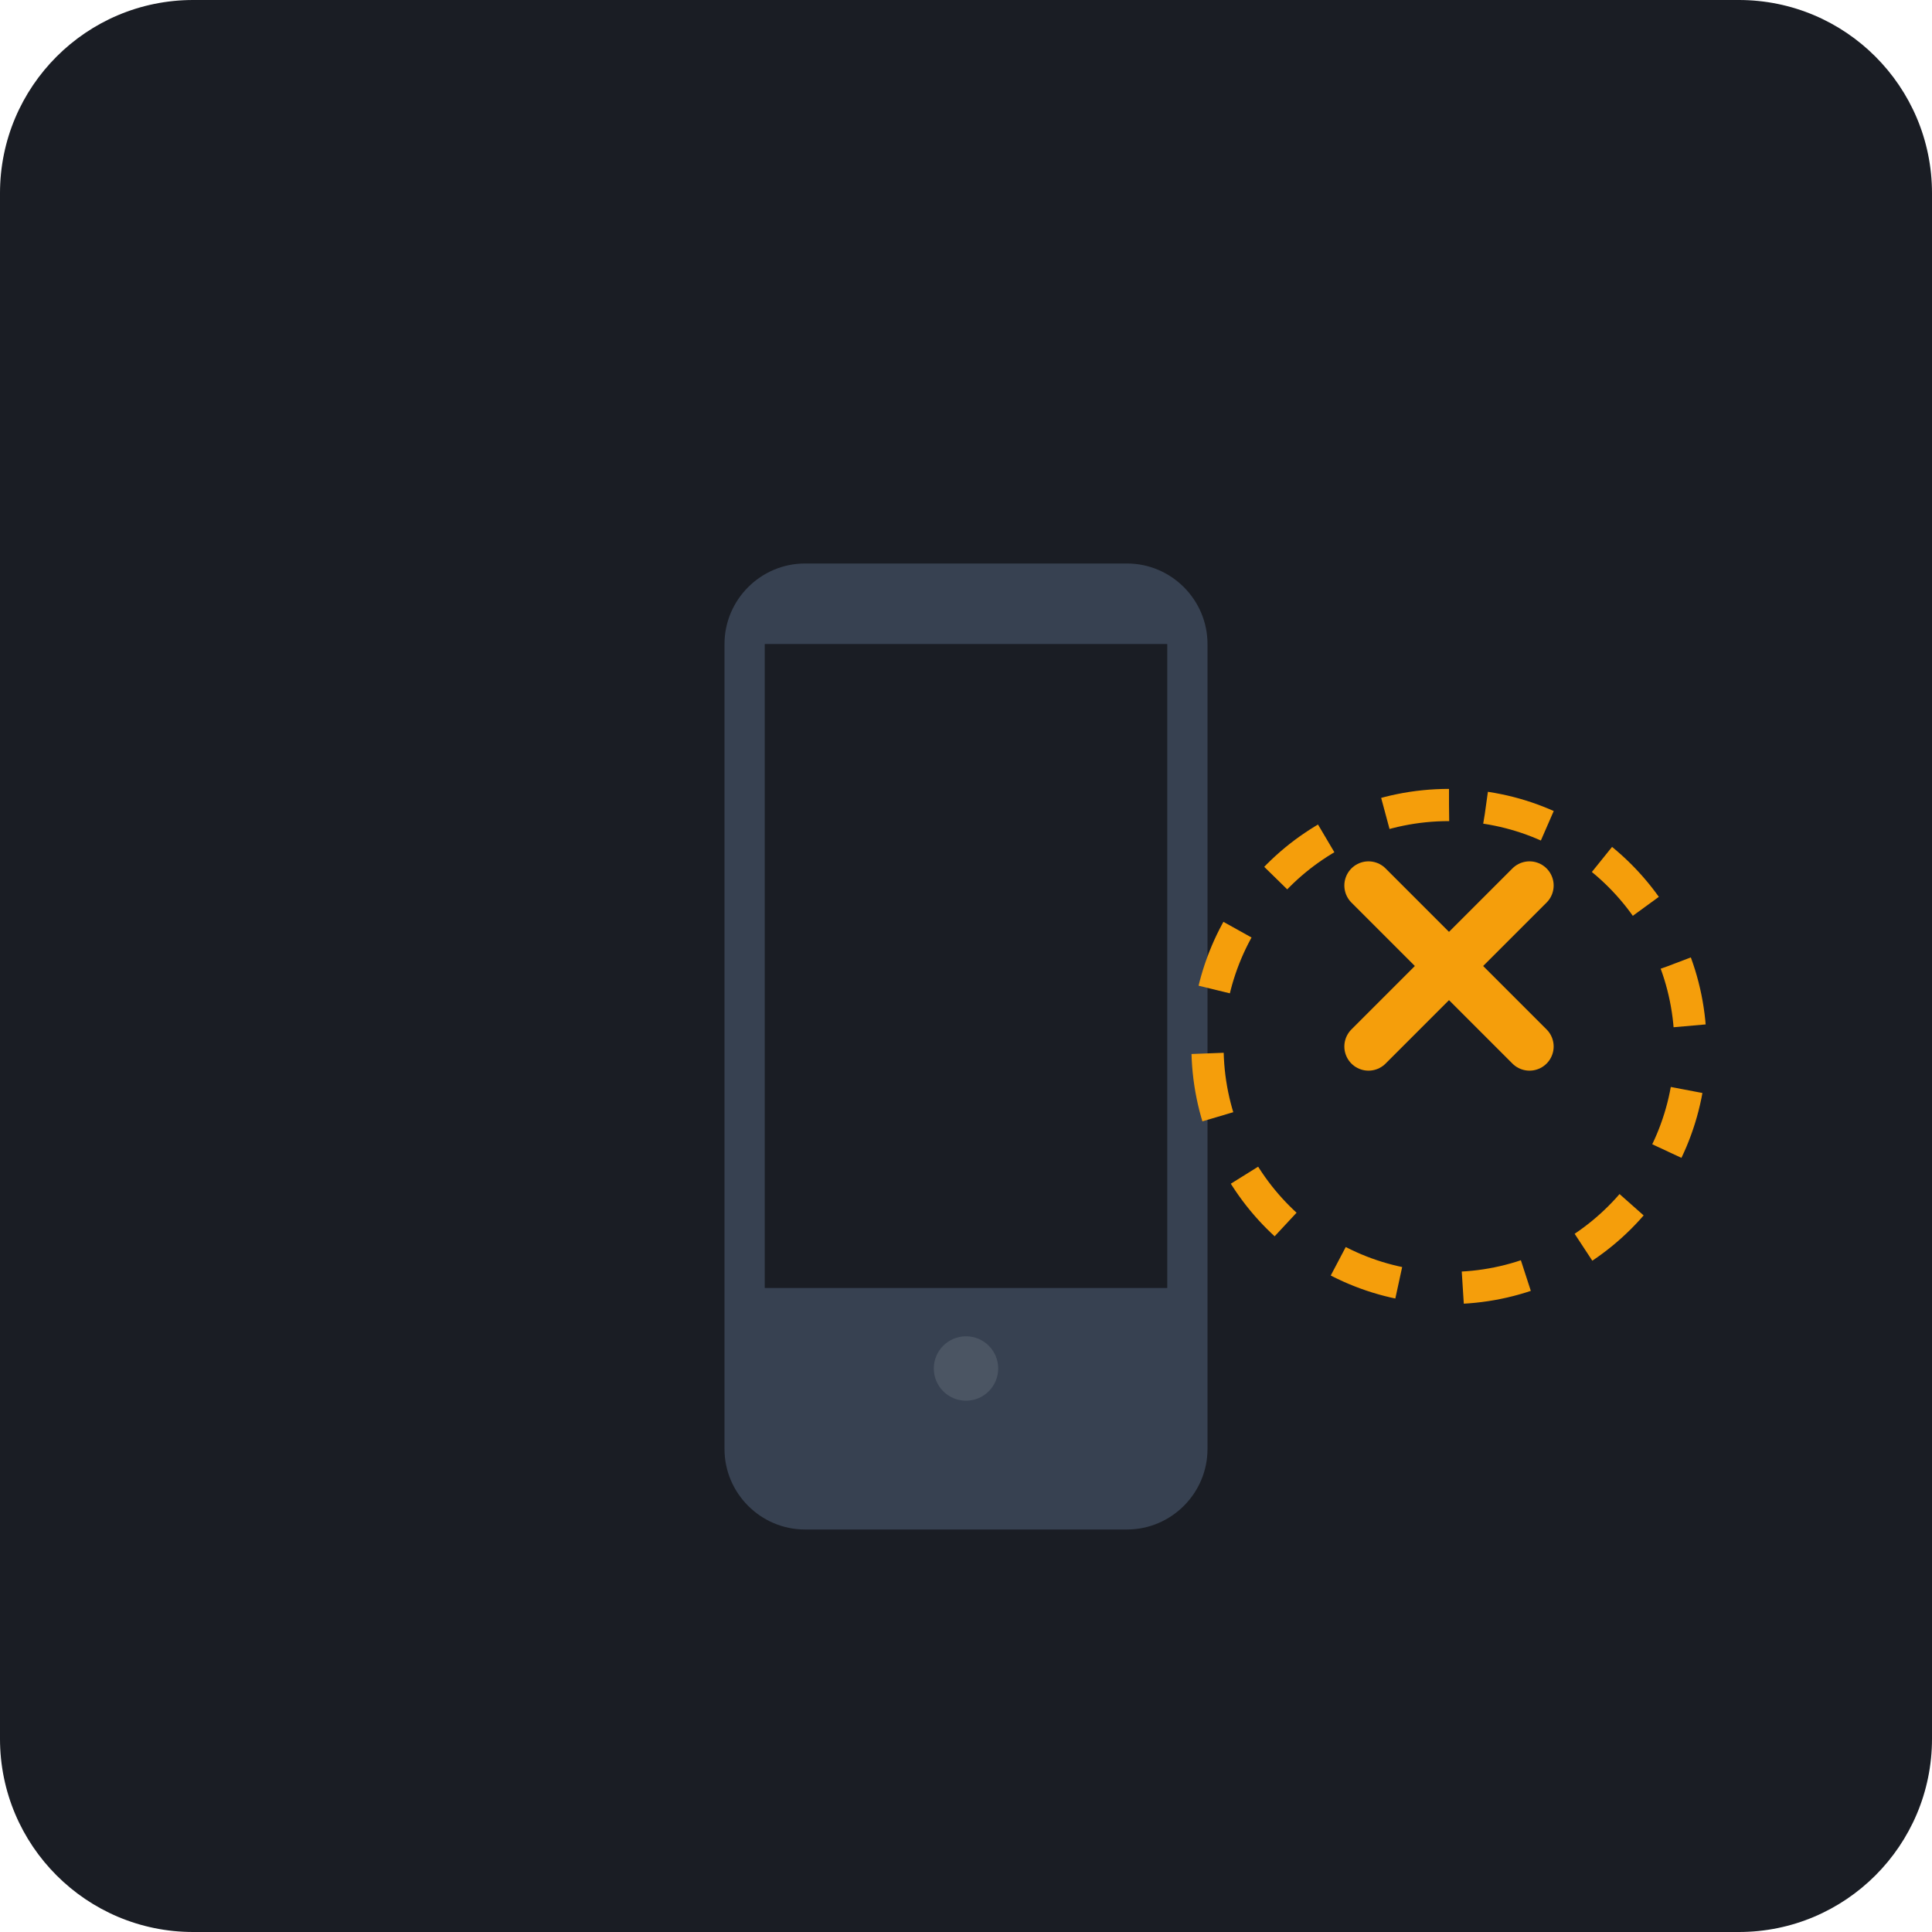
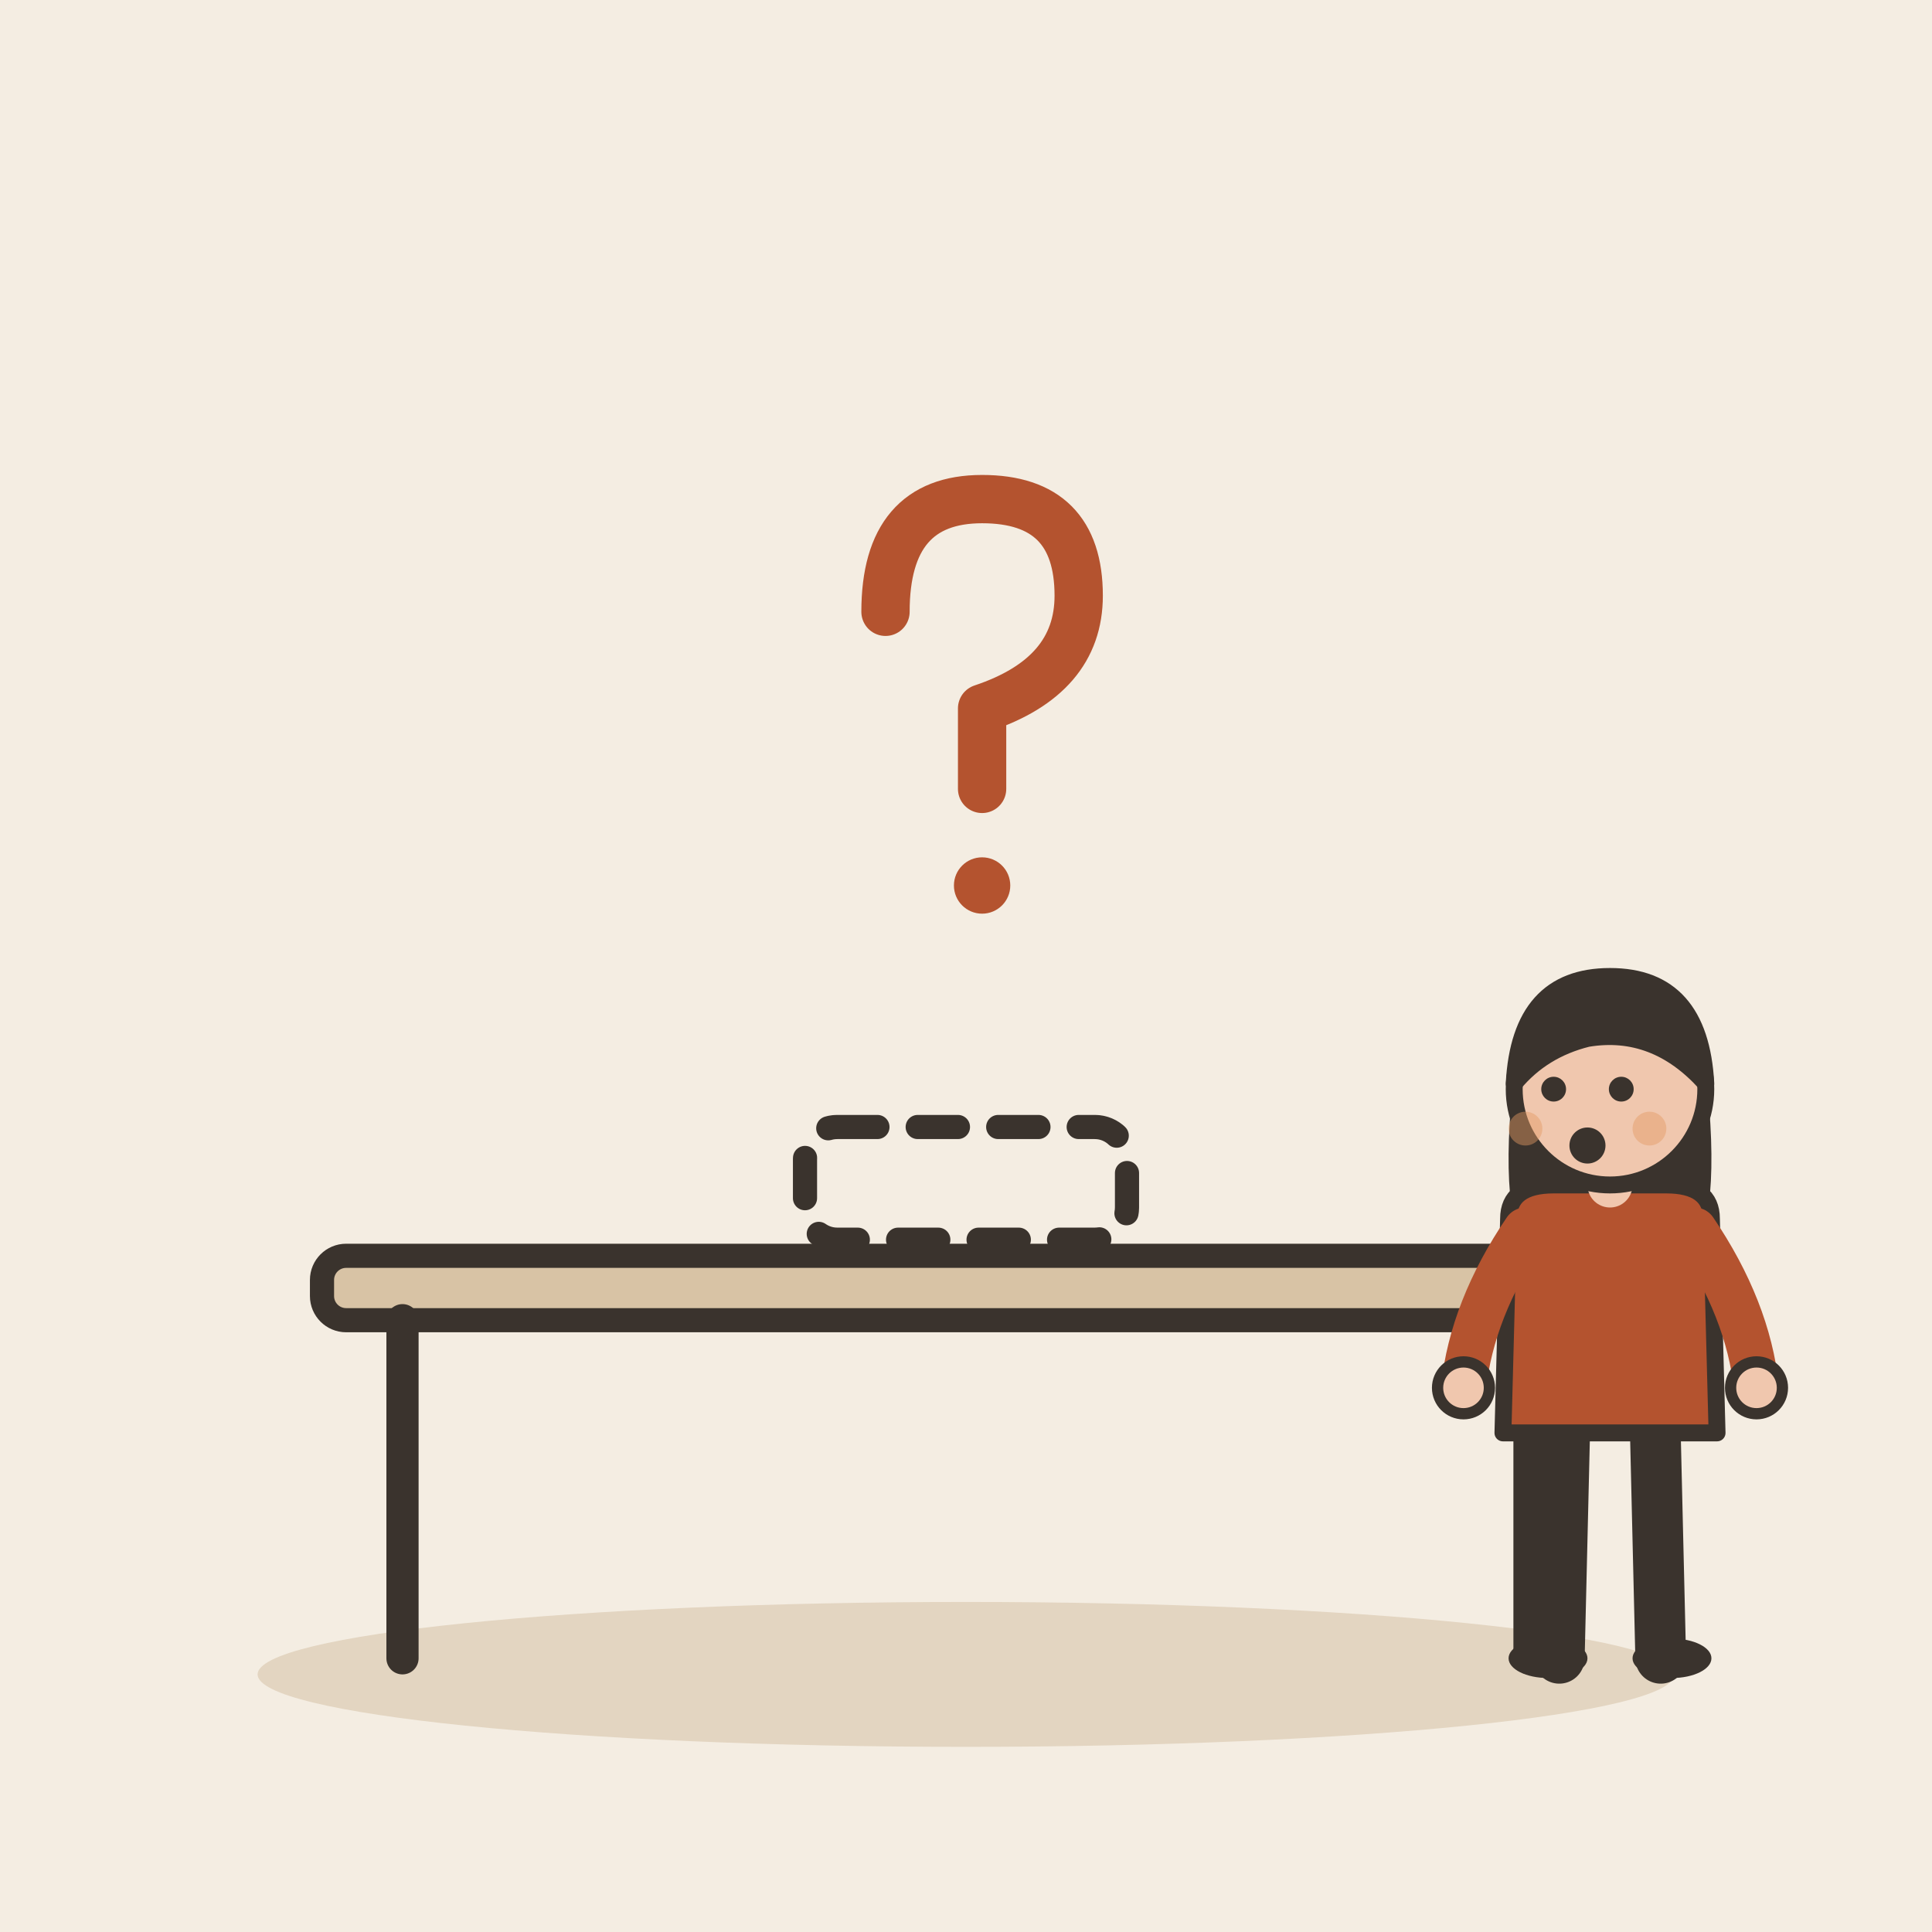
- <svg xmlns="http://www.w3.org/2000/svg" viewBox="0 0 240 240">
-   <rect width="240" height="240" rx="24" fill="#1A1D24" />
-   <g transform="translate(60, 60)">
-     <path d="M40 10h40c5.5 0 10 4.5 10 10v100c0 5.5-4.5 10-10 10H40c-5.5 0-10-4.5-10-10V20c0-5.5 4.5-10 10-10z" fill="#374151" />
-     <rect x="35" y="20" width="50" height="80" fill="#1A1D24" />
-     <circle cx="60" cy="110" r="4" fill="#4B5563" />
-     <path d="M110 50l20 20M130 50l-20 20" stroke="#F59E0B" stroke-width="6" stroke-linecap="round" />
-     <path d="M120 40c-16.6 0-30 13.4-30 30s13.4 30 30 30 30-13.4 30-30-13.4-30-30-30z" fill="none" stroke="#F59E0B" stroke-width="4" stroke-dasharray="8 8" />
+ <svg xmlns="http://www.w3.org/2000/svg" viewBox="0 0 240 240" data-style="editorial">
+   <rect width="240" height="240" fill="#F4EDE2" />
+   <ellipse cx="120" cy="208" rx="88" ry="9" fill="#E3D5C1" />
+   <g transform="translate(120 206)">
+     <rect x="-80" y="-50" width="160" height="8" rx="3" fill="#D8C3A5" stroke="#3A332D" stroke-width="3" stroke-linecap="round" stroke-linejoin="round" />
+     <path d="M-70 -42L-70 0" stroke="#3A332D" stroke-width="4" stroke-linecap="round" fill="none" />
+     <path d="M70 -42L70 0" stroke="#3A332D" stroke-width="4" stroke-linecap="round" fill="none" />
+   </g>
+   <rect x="100" y="140" width="40" height="14" rx="4" fill="none" stroke="#3A332D" stroke-width="3" stroke-linecap="round" stroke-linejoin="round" stroke-dasharray="5 5" />
+   <g transform="translate(120 90)">
+     <path d="M-10 -14Q-10 -28 2 -28Q14 -28 14 -16Q14 -6 2 -2L2 8" fill="none" stroke="#B4532F" stroke-width="6" stroke-linecap="round" stroke-linejoin="round" />
+     <circle cx="2" cy="20" r="3.5" fill="#B4532F" />
+   </g>
+   <g transform="translate(200 206) scale(0.7 0.7)">
+     <path d="M-8 -42L-9 0" stroke="#3A332D" stroke-width="9" stroke-linecap="round" fill="none" />
+     <path d="M8 -42L9 0" stroke="#3A332D" stroke-width="9" stroke-linecap="round" fill="none" />
+     <ellipse cx="-11" cy="0" rx="7" ry="3.5" fill="#3A332D" />
+     <ellipse cx="11" cy="0" rx="7" ry="3.5" fill="#3A332D" />
+     <path d="M-17 -104Q-20 -78 -14 -70L-6 -78L6 -78L14 -70Q20 -78 17 -104Z" fill="#3A332D" />
+     <path d="M-18 -78Q-18 -84 -10 -84L10 -84Q18 -84 18 -78L19 -40L-19 -40Z" fill="#B4532F" stroke="#3A332D" stroke-width="3" stroke-linecap="round" stroke-linejoin="round" />
+     <path d="M-15 -76Q-24.5 -62 -26 -48" fill="none" stroke="#B4532F" stroke-width="8" stroke-linecap="round" stroke-linejoin="round" />
+     <circle cx="-26" cy="-48" r="4.6" fill="#F0C7AE" stroke="#3A332D" stroke-linecap="round" stroke-linejoin="round" stroke-width="2" />
+     <path d="M15 -76Q24.5 -62 26 -48" fill="none" stroke="#B4532F" stroke-width="8" stroke-linecap="round" stroke-linejoin="round" />
+     <circle cx="26" cy="-48" r="4.6" fill="#F0C7AE" stroke="#3A332D" stroke-linecap="round" stroke-linejoin="round" stroke-width="2" />
+     <path d="M0 -84L0 -88" stroke="#F0C7AE" stroke-width="8" stroke-linecap="round" fill="none" />
+     <circle cx="0" cy="-101" r="17" fill="#F0C7AE" stroke="#3A332D" stroke-width="3" stroke-linecap="round" stroke-linejoin="round" />
+     <path d="M-17 -102Q-16 -121 0 -121Q16 -121 17 -102Q8 -112 -4 -110Q-12 -108 -17 -102Z" fill="#3A332D" stroke="#3A332D" stroke-width="3" stroke-linecap="round" stroke-linejoin="round" />
+     <circle cx="-10" cy="-101" r="2.2" fill="#3A332D" />
+     <circle cx="2" cy="-101" r="2.2" fill="#3A332D" />
+     <circle cx="-4" cy="-91" r="3.2" fill="#3A332D" />
+     <circle cx="-15" cy="-94" r="3" fill="#E39A62" opacity="0.45" />
+     <circle cx="7" cy="-94" r="3" fill="#E39A62" opacity="0.45" />
  </g>
</svg>
